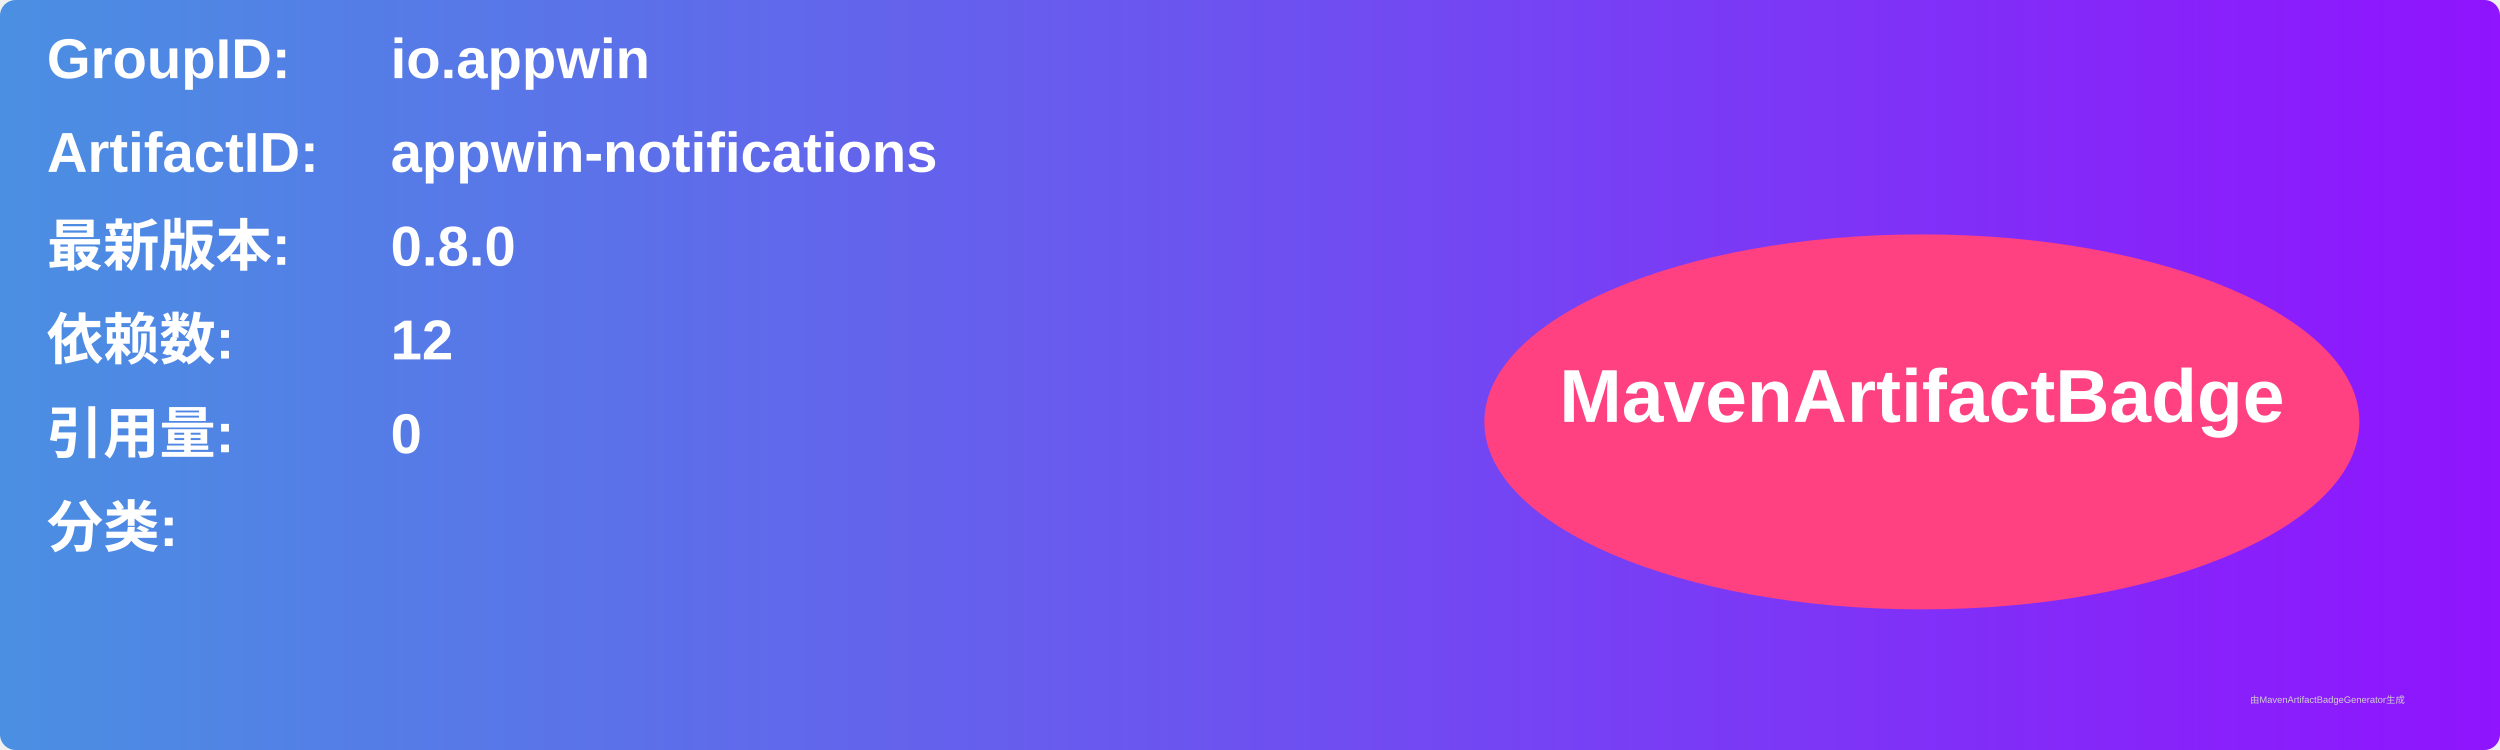
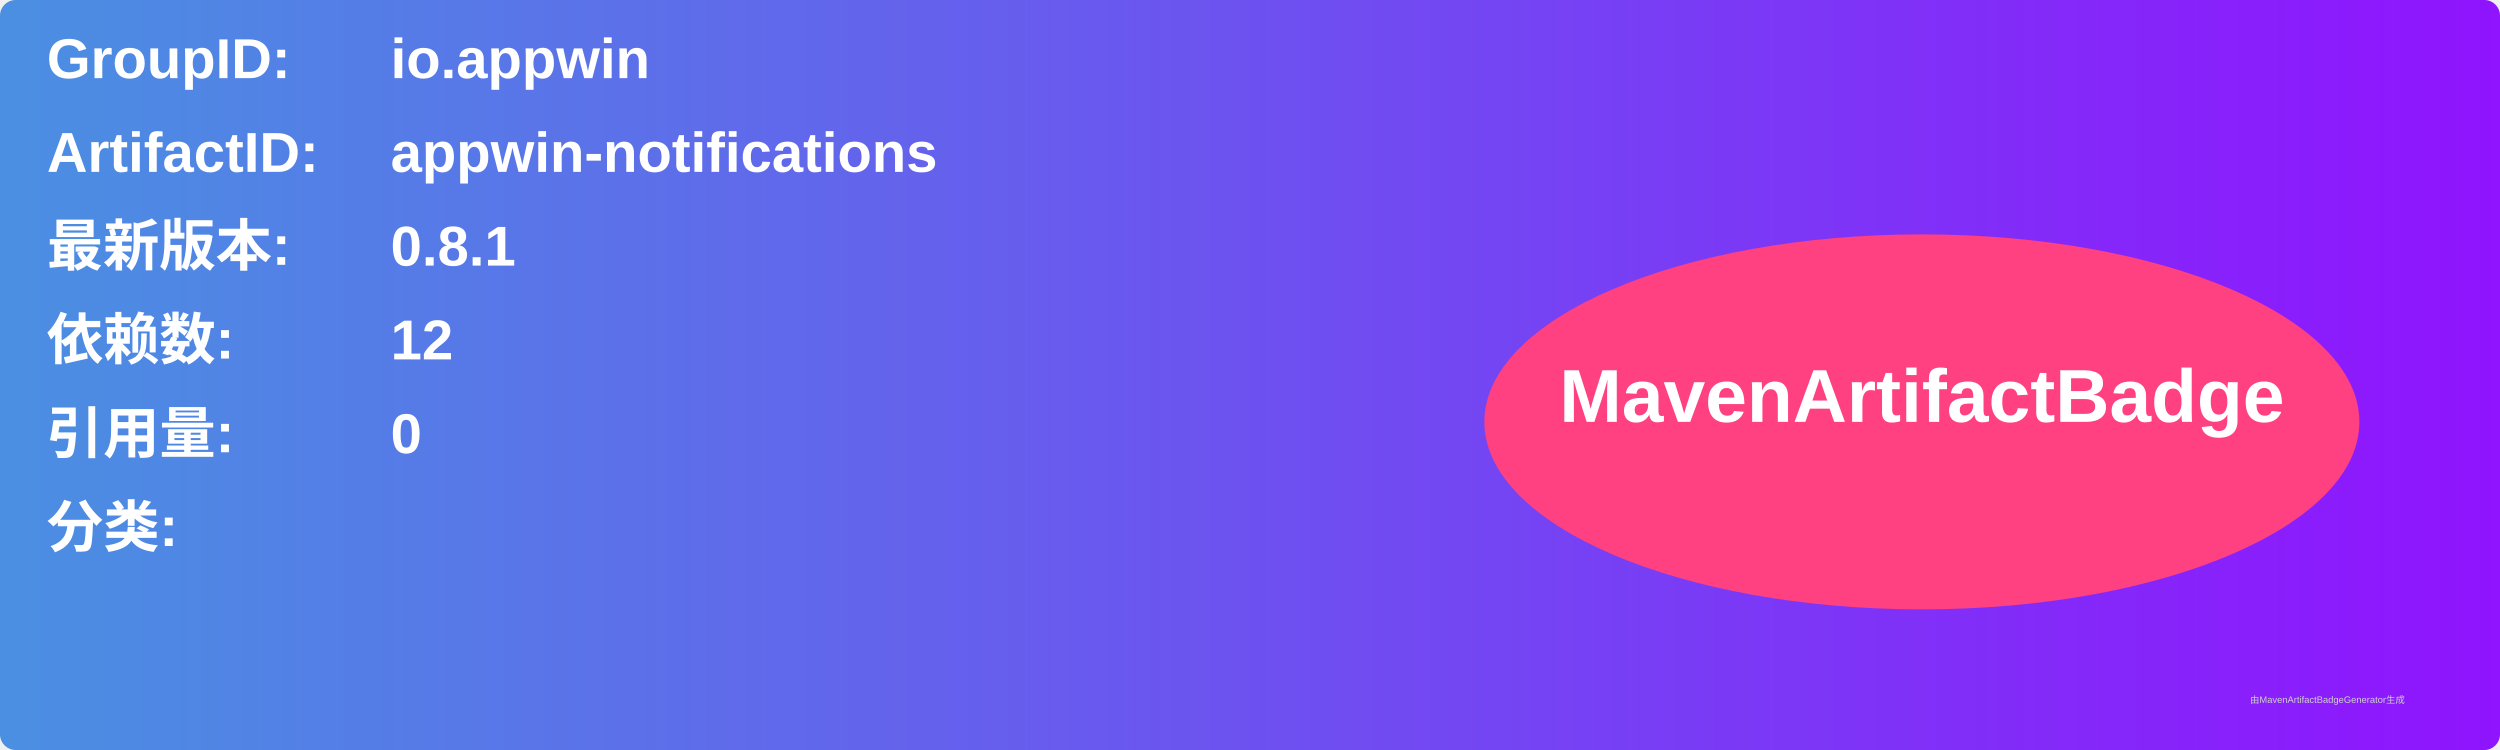
<svg xmlns="http://www.w3.org/2000/svg" width="800" height="240" viewBox="0 0 800 240">
  <linearGradient id="grad" x1="0%" y1="0%" x2="100%" y2="0%">
    <stop offset="0%" stop-color="#4a90e2" />
    <stop offset="100%" stop-color="#9013fe" />
  </linearGradient>
  <rect width="100%" height="100%" rx="5" ry="5" fill="url(#grad)" />
  <g transform="translate(15, 15)">
    <text x="0" y="10" font-family="Arial" font-size="18" fill="white" font-weight="bold" width="260">GroupID:</text>
    <text x="110" y="10" font-family="Arial" font-size="18" fill="white" font-weight="bold" width="460">io.appwin</text>
    <text x="0" y="40" font-family="Arial" font-size="18" fill="white" font-weight="bold" width="260">ArtifactID:</text>
    <text x="110" y="40" font-family="Arial" font-size="18" fill="white" font-weight="bold" width="460">appwin-notifications</text>
    <text x="0" y="70" font-family="Arial" font-size="18" fill="white" font-weight="bold">最新版本:</text>
    <text x="110" y="70" font-family="Arial" font-size="18" fill="white" font-weight="bold">
-       <tspan font-weight="bold">0.8.0</tspan>
+       <tspan font-weight="bold">0.8.1</tspan>
    </text>
    <text x="0" y="100" font-family="Arial" font-size="18" fill="white" font-weight="bold">依赖数: </text>
    <text x="110" y="100" font-family="Arial" font-size="18" fill="white">
      <tspan font-weight="bold">12</tspan>
    </text>
    <text x="0" y="130" font-family="Arial" font-size="18" fill="white" font-weight="bold">引用量: </text>
    <text x="110" y="130" font-family="Arial" font-size="18" fill="white">
      <tspan font-weight="bold">0</tspan>
    </text>
    <text x="0" y="160" font-family="Arial" font-size="18" fill="white" font-weight="bold">分类:</text>
    <text x="10" y="190" font-family="Arial" font-size="10" fill="white">
      <tspan font-weight="bold" />
    </text>
    <ellipse cx="600" cy="120" rx="140" ry="60" fill="#ff4081" />
    <text x="600" y="120" text-anchor="middle" font-family="Arial" font-size="24" fill="white" font-weight="bold">MavenArtifactBadge</text>
  </g>
  <text x="720" y="225" font-family="Arial" font-size="3" fill="#d0d0d0">由MavenArtifactBadgeGenerator生成</text>
</svg>
